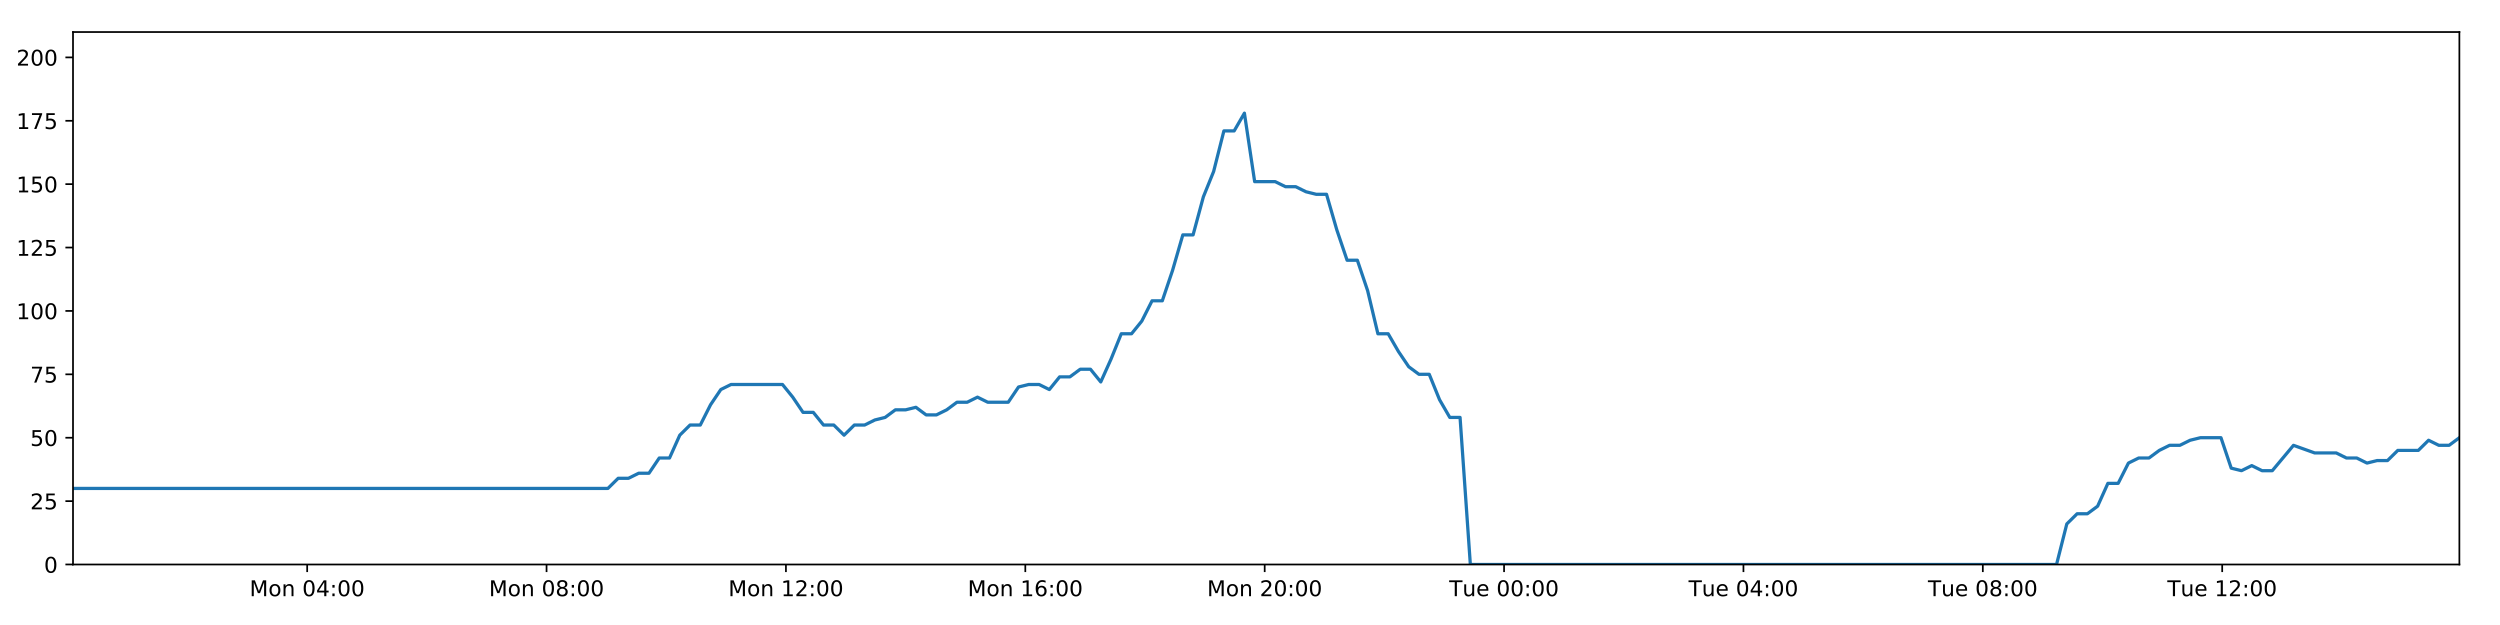
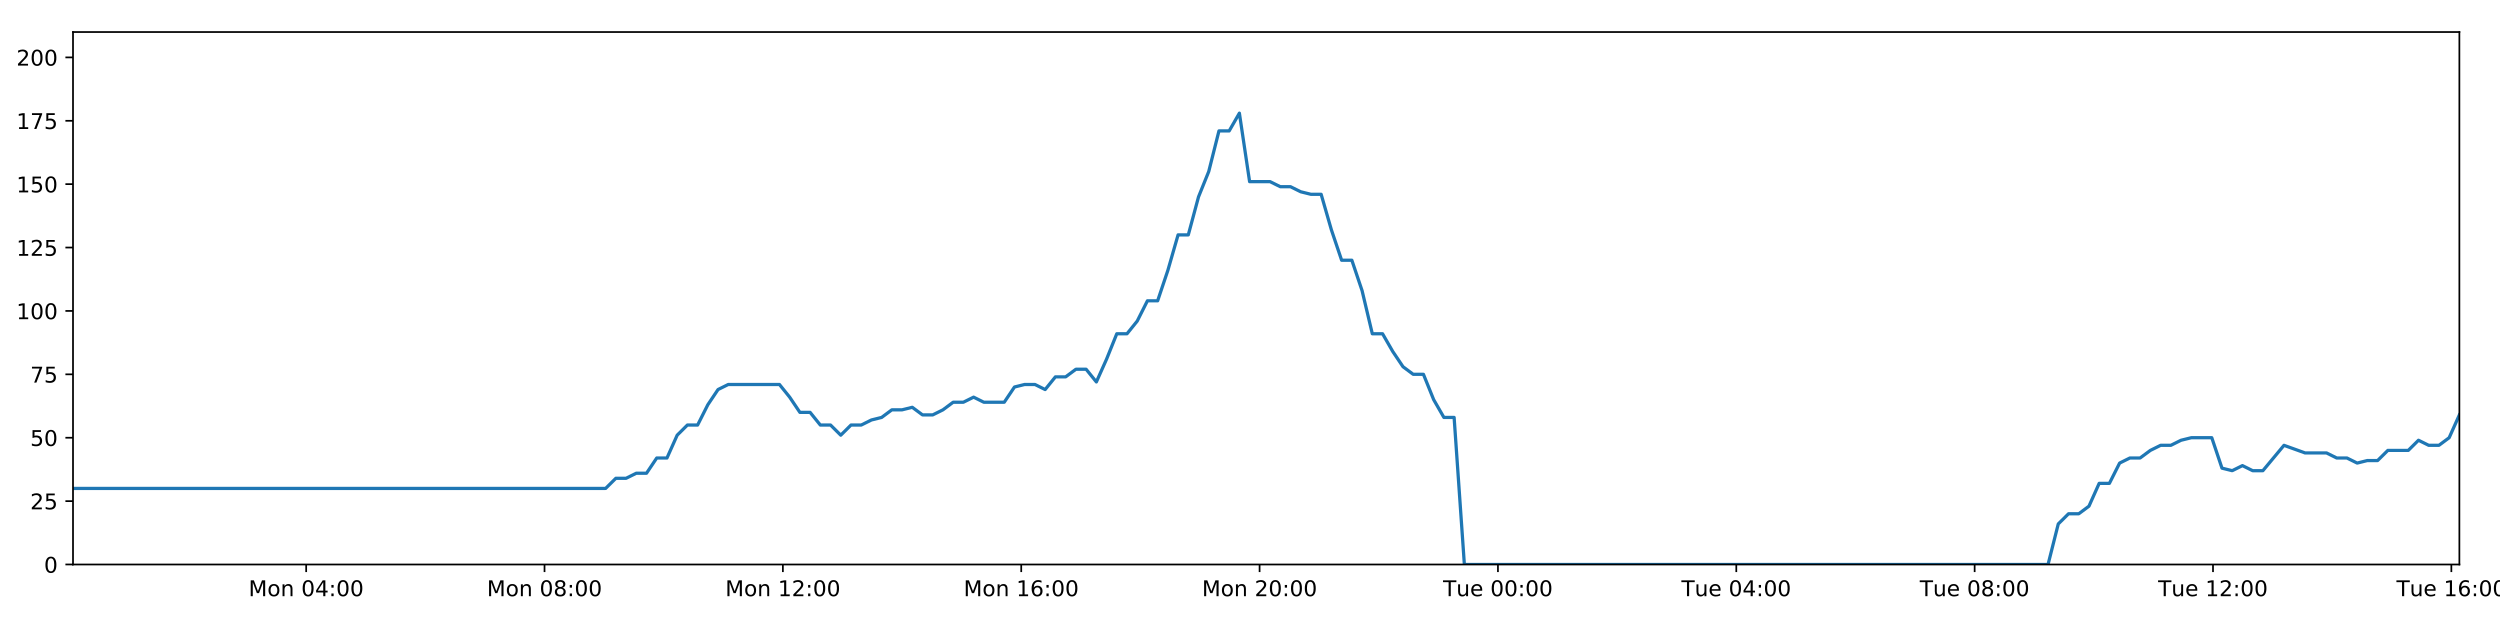
<svg xmlns="http://www.w3.org/2000/svg" xmlns:xlink="http://www.w3.org/1999/xlink" height="288pt" version="1.1" viewBox="0 0 1152 288" width="1152pt">
  <defs>
    <style type="text/css">
*{stroke-linecap:butt;stroke-linejoin:round;}
  </style>
  </defs>
  <g id="figure_1">
    <g id="patch_1">
      <path d="M 0 288  L 1152 288  L 1152 0  L 0 0  z " style="fill:#ffffff;" />
    </g>
    <g id="axes_1">
      <g id="patch_2">
        <path d="M 33.64 260.12  L 1133.28 260.12  L 1133.28 14.76  L 33.64 14.76  z " style="fill:#ffffff;" />
      </g>
      <g id="matplotlib.axis_1">
        <g id="xtick_1">
          <g id="line2d_1">
            <defs>
-               <path d="M 0 0  L 0 3.5  " id="mea3783852d" style="stroke:#000000;stroke-width:0.8;" />
-             </defs>
-             <g>
-               <use style="stroke:#000000;stroke-width:0.8;" x="141.546" xlink:href="#mea3783852d" y="260.12" />
+               <path d="M 0 0  L 0 3.5  " id="md2a752f780" style="stroke:#000000;stroke-width:0.8;" />
+             </defs>
+             <g>
+               <use style="stroke:#000000;stroke-width:0.8;" x="141.084" xlink:href="#md2a752f780" y="260.12" />
            </g>
          </g>
          <g id="text_1">
            <defs>
              <path d="M 9.812 72.906  L 24.516 72.906  L 43.109 23.297  L 61.812 72.906  L 76.516 72.906  L 76.516 0  L 66.891 0  L 66.891 64.016  L 48.094 14.016  L 38.188 14.016  L 19.391 64.016  L 19.391 0  L 9.812 0  z " id="DejaVuSans-77" />
              <path d="M 30.609 48.391  Q 23.391 48.391 19.188 42.75  Q 14.984 37.109 14.984 27.297  Q 14.984 17.484 19.156 11.844  Q 23.344 6.203 30.609 6.203  Q 37.797 6.203 41.984 11.859  Q 46.188 17.531 46.188 27.297  Q 46.188 37.016 41.984 42.703  Q 37.797 48.391 30.609 48.391  z M 30.609 56  Q 42.328 56 49.016 48.375  Q 55.719 40.766 55.719 27.297  Q 55.719 13.875 49.016 6.219  Q 42.328 -1.422 30.609 -1.422  Q 18.844 -1.422 12.172 6.219  Q 5.516 13.875 5.516 27.297  Q 5.516 40.766 12.172 48.375  Q 18.844 56 30.609 56  z " id="DejaVuSans-111" />
              <path d="M 54.891 33.016  L 54.891 0  L 45.906 0  L 45.906 32.719  Q 45.906 40.484 42.875 44.328  Q 39.844 48.188 33.797 48.188  Q 26.516 48.188 22.312 43.547  Q 18.109 38.922 18.109 30.906  L 18.109 0  L 9.078 0  L 9.078 54.688  L 18.109 54.688  L 18.109 46.188  Q 21.344 51.125 25.703 53.562  Q 30.078 56 35.797 56  Q 45.219 56 50.047 50.172  Q 54.891 44.344 54.891 33.016  z " id="DejaVuSans-110" />
              <path id="DejaVuSans-32" />
              <path d="M 31.781 66.406  Q 24.172 66.406 20.328 58.906  Q 16.5 51.422 16.5 36.375  Q 16.5 21.391 20.328 13.891  Q 24.172 6.391 31.781 6.391  Q 39.453 6.391 43.281 13.891  Q 47.125 21.391 47.125 36.375  Q 47.125 51.422 43.281 58.906  Q 39.453 66.406 31.781 66.406  z M 31.781 74.219  Q 44.047 74.219 50.516 64.516  Q 56.984 54.828 56.984 36.375  Q 56.984 17.969 50.516 8.266  Q 44.047 -1.422 31.781 -1.422  Q 19.531 -1.422 13.062 8.266  Q 6.594 17.969 6.594 36.375  Q 6.594 54.828 13.062 64.516  Q 19.531 74.219 31.781 74.219  z " id="DejaVuSans-48" />
              <path d="M 37.797 64.312  L 12.891 25.391  L 37.797 25.391  z M 35.203 72.906  L 47.609 72.906  L 47.609 25.391  L 58.016 25.391  L 58.016 17.188  L 47.609 17.188  L 47.609 0  L 37.797 0  L 37.797 17.188  L 4.891 17.188  L 4.891 26.703  z " id="DejaVuSans-52" />
              <path d="M 11.719 12.406  L 22.016 12.406  L 22.016 0  L 11.719 0  z M 11.719 51.703  L 22.016 51.703  L 22.016 39.312  L 11.719 39.312  z " id="DejaVuSans-58" />
            </defs>
-             <g transform="translate(115.0049 274.7184)scale(0.1 -0.1)">
+             <g transform="translate(114.5429 274.7184)scale(0.1 -0.1)">
              <use xlink:href="#DejaVuSans-77" />
              <use x="86.279" xlink:href="#DejaVuSans-111" />
              <use x="147.461" xlink:href="#DejaVuSans-110" />
              <use x="210.84" xlink:href="#DejaVuSans-32" />
              <use x="242.627" xlink:href="#DejaVuSans-48" />
              <use x="306.25" xlink:href="#DejaVuSans-52" />
              <use x="369.873" xlink:href="#DejaVuSans-58" />
              <use x="403.564" xlink:href="#DejaVuSans-48" />
              <use x="467.188" xlink:href="#DejaVuSans-48" />
            </g>
          </g>
        </g>
        <g id="xtick_2">
          <g id="line2d_2">
            <g>
-               <use style="stroke:#000000;stroke-width:0.8;" x="251.851" xlink:href="#mea3783852d" y="260.12" />
+               <use style="stroke:#000000;stroke-width:0.8;" x="250.917" xlink:href="#md2a752f780" y="260.12" />
            </g>
          </g>
          <g id="text_2">
            <defs>
              <path d="M 31.781 34.625  Q 24.75 34.625 20.719 30.859  Q 16.703 27.094 16.703 20.516  Q 16.703 13.922 20.719 10.156  Q 24.75 6.391 31.781 6.391  Q 38.812 6.391 42.859 10.172  Q 46.922 13.969 46.922 20.516  Q 46.922 27.094 42.891 30.859  Q 38.875 34.625 31.781 34.625  z M 21.922 38.812  Q 15.578 40.375 12.031 44.719  Q 8.5 49.078 8.5 55.328  Q 8.5 64.062 14.719 69.141  Q 20.953 74.219 31.781 74.219  Q 42.672 74.219 48.875 69.141  Q 55.078 64.062 55.078 55.328  Q 55.078 49.078 51.531 44.719  Q 48 40.375 41.703 38.812  Q 48.828 37.156 52.797 32.312  Q 56.781 27.484 56.781 20.516  Q 56.781 9.906 50.312 4.234  Q 43.844 -1.422 31.781 -1.422  Q 19.734 -1.422 13.25 4.234  Q 6.781 9.906 6.781 20.516  Q 6.781 27.484 10.781 32.312  Q 14.797 37.156 21.922 38.812  z M 18.312 54.391  Q 18.312 48.734 21.844 45.562  Q 25.391 42.391 31.781 42.391  Q 38.141 42.391 41.719 45.562  Q 45.312 48.734 45.312 54.391  Q 45.312 60.062 41.719 63.234  Q 38.141 66.406 31.781 66.406  Q 25.391 66.406 21.844 63.234  Q 18.312 60.062 18.312 54.391  z " id="DejaVuSans-56" />
            </defs>
-             <g transform="translate(225.3105 274.7184)scale(0.1 -0.1)">
+             <g transform="translate(224.3763 274.7184)scale(0.1 -0.1)">
              <use xlink:href="#DejaVuSans-77" />
              <use x="86.279" xlink:href="#DejaVuSans-111" />
              <use x="147.461" xlink:href="#DejaVuSans-110" />
              <use x="210.84" xlink:href="#DejaVuSans-32" />
              <use x="242.627" xlink:href="#DejaVuSans-48" />
              <use x="306.25" xlink:href="#DejaVuSans-56" />
              <use x="369.873" xlink:href="#DejaVuSans-58" />
              <use x="403.564" xlink:href="#DejaVuSans-48" />
              <use x="467.188" xlink:href="#DejaVuSans-48" />
            </g>
          </g>
        </g>
        <g id="xtick_3">
          <g id="line2d_3">
            <g>
-               <use style="stroke:#000000;stroke-width:0.8;" x="362.157" xlink:href="#mea3783852d" y="260.12" />
+               <use style="stroke:#000000;stroke-width:0.8;" x="360.75" xlink:href="#md2a752f780" y="260.12" />
            </g>
          </g>
          <g id="text_3">
            <defs>
              <path d="M 12.406 8.297  L 28.516 8.297  L 28.516 63.922  L 10.984 60.406  L 10.984 69.391  L 28.422 72.906  L 38.281 72.906  L 38.281 8.297  L 54.391 8.297  L 54.391 0  L 12.406 0  z " id="DejaVuSans-49" />
              <path d="M 19.188 8.297  L 53.609 8.297  L 53.609 0  L 7.328 0  L 7.328 8.297  Q 12.938 14.109 22.625 23.891  Q 32.328 33.688 34.812 36.531  Q 39.547 41.844 41.422 45.531  Q 43.312 49.219 43.312 52.781  Q 43.312 58.594 39.234 62.25  Q 35.156 65.922 28.609 65.922  Q 23.969 65.922 18.812 64.312  Q 13.672 62.703 7.812 59.422  L 7.812 69.391  Q 13.766 71.781 18.938 73  Q 24.125 74.219 28.422 74.219  Q 39.75 74.219 46.484 68.547  Q 53.219 62.891 53.219 53.422  Q 53.219 48.922 51.531 44.891  Q 49.859 40.875 45.406 35.406  Q 44.188 33.984 37.641 27.219  Q 31.109 20.453 19.188 8.297  z " id="DejaVuSans-50" />
            </defs>
-             <g transform="translate(335.616 274.7184)scale(0.1 -0.1)">
+             <g transform="translate(334.2096 274.7184)scale(0.1 -0.1)">
              <use xlink:href="#DejaVuSans-77" />
              <use x="86.279" xlink:href="#DejaVuSans-111" />
              <use x="147.461" xlink:href="#DejaVuSans-110" />
              <use x="210.84" xlink:href="#DejaVuSans-32" />
              <use x="242.627" xlink:href="#DejaVuSans-49" />
              <use x="306.25" xlink:href="#DejaVuSans-50" />
              <use x="369.873" xlink:href="#DejaVuSans-58" />
              <use x="403.564" xlink:href="#DejaVuSans-48" />
              <use x="467.188" xlink:href="#DejaVuSans-48" />
            </g>
          </g>
        </g>
        <g id="xtick_4">
          <g id="line2d_4">
            <g>
-               <use style="stroke:#000000;stroke-width:0.8;" x="472.462" xlink:href="#mea3783852d" y="260.12" />
+               <use style="stroke:#000000;stroke-width:0.8;" x="470.584" xlink:href="#md2a752f780" y="260.12" />
            </g>
          </g>
          <g id="text_4">
            <defs>
              <path d="M 33.016 40.375  Q 26.375 40.375 22.484 35.828  Q 18.609 31.297 18.609 23.391  Q 18.609 15.531 22.484 10.953  Q 26.375 6.391 33.016 6.391  Q 39.656 6.391 43.531 10.953  Q 47.406 15.531 47.406 23.391  Q 47.406 31.297 43.531 35.828  Q 39.656 40.375 33.016 40.375  z M 52.594 71.297  L 52.594 62.312  Q 48.875 64.062 45.094 64.984  Q 41.312 65.922 37.594 65.922  Q 27.828 65.922 22.672 59.328  Q 17.531 52.734 16.797 39.406  Q 19.672 43.656 24.016 45.922  Q 28.375 48.188 33.594 48.188  Q 44.578 48.188 50.953 41.516  Q 57.328 34.859 57.328 23.391  Q 57.328 12.156 50.688 5.359  Q 44.047 -1.422 33.016 -1.422  Q 20.359 -1.422 13.672 8.266  Q 6.984 17.969 6.984 36.375  Q 6.984 53.656 15.188 63.938  Q 23.391 74.219 37.203 74.219  Q 40.922 74.219 44.703 73.484  Q 48.484 72.75 52.594 71.297  z " id="DejaVuSans-54" />
            </defs>
-             <g transform="translate(445.9216 274.7184)scale(0.1 -0.1)">
+             <g transform="translate(444.0429 274.7184)scale(0.1 -0.1)">
              <use xlink:href="#DejaVuSans-77" />
              <use x="86.279" xlink:href="#DejaVuSans-111" />
              <use x="147.461" xlink:href="#DejaVuSans-110" />
              <use x="210.84" xlink:href="#DejaVuSans-32" />
              <use x="242.627" xlink:href="#DejaVuSans-49" />
              <use x="306.25" xlink:href="#DejaVuSans-54" />
              <use x="369.873" xlink:href="#DejaVuSans-58" />
              <use x="403.564" xlink:href="#DejaVuSans-48" />
              <use x="467.188" xlink:href="#DejaVuSans-48" />
            </g>
          </g>
        </g>
        <g id="xtick_5">
          <g id="line2d_5">
            <g>
-               <use style="stroke:#000000;stroke-width:0.8;" x="582.768" xlink:href="#mea3783852d" y="260.12" />
+               <use style="stroke:#000000;stroke-width:0.8;" x="580.417" xlink:href="#md2a752f780" y="260.12" />
            </g>
          </g>
          <g id="text_5">
-             <g transform="translate(556.2272 274.7184)scale(0.1 -0.1)">
+             <g transform="translate(553.8762 274.7184)scale(0.1 -0.1)">
              <use xlink:href="#DejaVuSans-77" />
              <use x="86.279" xlink:href="#DejaVuSans-111" />
              <use x="147.461" xlink:href="#DejaVuSans-110" />
              <use x="210.84" xlink:href="#DejaVuSans-32" />
              <use x="242.627" xlink:href="#DejaVuSans-50" />
              <use x="306.25" xlink:href="#DejaVuSans-48" />
              <use x="369.873" xlink:href="#DejaVuSans-58" />
              <use x="403.564" xlink:href="#DejaVuSans-48" />
              <use x="467.188" xlink:href="#DejaVuSans-48" />
            </g>
          </g>
        </g>
        <g id="xtick_6">
          <g id="line2d_6">
            <g>
-               <use style="stroke:#000000;stroke-width:0.8;" x="693.073" xlink:href="#mea3783852d" y="260.12" />
+               <use style="stroke:#000000;stroke-width:0.8;" x="690.25" xlink:href="#md2a752f780" y="260.12" />
            </g>
          </g>
          <g id="text_6">
            <defs>
              <path d="M -0.297 72.906  L 61.375 72.906  L 61.375 64.594  L 35.5 64.594  L 35.5 0  L 25.594 0  L 25.594 64.594  L -0.297 64.594  z " id="DejaVuSans-84" />
              <path d="M 8.5 21.578  L 8.5 54.688  L 17.484 54.688  L 17.484 21.922  Q 17.484 14.156 20.5 10.266  Q 23.531 6.391 29.594 6.391  Q 36.859 6.391 41.078 11.031  Q 45.312 15.672 45.312 23.688  L 45.312 54.688  L 54.297 54.688  L 54.297 0  L 45.312 0  L 45.312 8.406  Q 42.047 3.422 37.719 1  Q 33.406 -1.422 27.688 -1.422  Q 18.266 -1.422 13.375 4.438  Q 8.5 10.297 8.5 21.578  z M 31.109 56  z " id="DejaVuSans-117" />
              <path d="M 56.203 29.594  L 56.203 25.203  L 14.891 25.203  Q 15.484 15.922 20.484 11.062  Q 25.484 6.203 34.422 6.203  Q 39.594 6.203 44.453 7.469  Q 49.312 8.734 54.109 11.281  L 54.109 2.781  Q 49.266 0.734 44.188 -0.344  Q 39.109 -1.422 33.891 -1.422  Q 20.797 -1.422 13.156 6.188  Q 5.516 13.812 5.516 26.812  Q 5.516 40.234 12.766 48.109  Q 20.016 56 32.328 56  Q 43.359 56 49.781 48.891  Q 56.203 41.797 56.203 29.594  z M 47.219 32.234  Q 47.125 39.594 43.094 43.984  Q 39.062 48.391 32.422 48.391  Q 24.906 48.391 20.391 44.141  Q 15.875 39.891 15.188 32.172  z " id="DejaVuSans-101" />
            </defs>
-             <g transform="translate(667.7874 274.7184)scale(0.1 -0.1)">
+             <g transform="translate(664.9642 274.7184)scale(0.1 -0.1)">
              <use xlink:href="#DejaVuSans-84" />
              <use x="60.85" xlink:href="#DejaVuSans-117" />
              <use x="124.229" xlink:href="#DejaVuSans-101" />
              <use x="185.752" xlink:href="#DejaVuSans-32" />
              <use x="217.539" xlink:href="#DejaVuSans-48" />
              <use x="281.162" xlink:href="#DejaVuSans-48" />
              <use x="344.785" xlink:href="#DejaVuSans-58" />
              <use x="378.477" xlink:href="#DejaVuSans-48" />
              <use x="442.1" xlink:href="#DejaVuSans-48" />
            </g>
          </g>
        </g>
        <g id="xtick_7">
          <g id="line2d_7">
            <g>
-               <use style="stroke:#000000;stroke-width:0.8;" x="803.379" xlink:href="#mea3783852d" y="260.12" />
+               <use style="stroke:#000000;stroke-width:0.8;" x="800.083" xlink:href="#md2a752f780" y="260.12" />
            </g>
          </g>
          <g id="text_7">
-             <g transform="translate(778.093 274.7184)scale(0.1 -0.1)">
+             <g transform="translate(774.7975 274.7184)scale(0.1 -0.1)">
              <use xlink:href="#DejaVuSans-84" />
              <use x="60.85" xlink:href="#DejaVuSans-117" />
              <use x="124.229" xlink:href="#DejaVuSans-101" />
              <use x="185.752" xlink:href="#DejaVuSans-32" />
              <use x="217.539" xlink:href="#DejaVuSans-48" />
              <use x="281.162" xlink:href="#DejaVuSans-52" />
              <use x="344.785" xlink:href="#DejaVuSans-58" />
              <use x="378.477" xlink:href="#DejaVuSans-48" />
              <use x="442.1" xlink:href="#DejaVuSans-48" />
            </g>
          </g>
        </g>
        <g id="xtick_8">
          <g id="line2d_8">
            <g>
-               <use style="stroke:#000000;stroke-width:0.8;" x="913.684" xlink:href="#mea3783852d" y="260.12" />
+               <use style="stroke:#000000;stroke-width:0.8;" x="909.917" xlink:href="#md2a752f780" y="260.12" />
            </g>
          </g>
          <g id="text_8">
-             <g transform="translate(888.3985 274.7184)scale(0.1 -0.1)">
+             <g transform="translate(884.6308 274.7184)scale(0.1 -0.1)">
              <use xlink:href="#DejaVuSans-84" />
              <use x="60.85" xlink:href="#DejaVuSans-117" />
              <use x="124.229" xlink:href="#DejaVuSans-101" />
              <use x="185.752" xlink:href="#DejaVuSans-32" />
              <use x="217.539" xlink:href="#DejaVuSans-48" />
              <use x="281.162" xlink:href="#DejaVuSans-56" />
              <use x="344.785" xlink:href="#DejaVuSans-58" />
              <use x="378.477" xlink:href="#DejaVuSans-48" />
              <use x="442.1" xlink:href="#DejaVuSans-48" />
            </g>
          </g>
        </g>
        <g id="xtick_9">
          <g id="line2d_9">
            <g>
-               <use style="stroke:#000000;stroke-width:0.8;" x="1023.99" xlink:href="#mea3783852d" y="260.12" />
+               <use style="stroke:#000000;stroke-width:0.8;" x="1019.75" xlink:href="#md2a752f780" y="260.12" />
            </g>
          </g>
          <g id="text_9">
-             <g transform="translate(998.7041 274.7184)scale(0.1 -0.1)">
+             <g transform="translate(994.4641 274.7184)scale(0.1 -0.1)">
              <use xlink:href="#DejaVuSans-84" />
              <use x="60.85" xlink:href="#DejaVuSans-117" />
              <use x="124.229" xlink:href="#DejaVuSans-101" />
              <use x="185.752" xlink:href="#DejaVuSans-32" />
              <use x="217.539" xlink:href="#DejaVuSans-49" />
              <use x="281.162" xlink:href="#DejaVuSans-50" />
              <use x="344.785" xlink:href="#DejaVuSans-58" />
              <use x="378.477" xlink:href="#DejaVuSans-48" />
              <use x="442.1" xlink:href="#DejaVuSans-48" />
            </g>
          </g>
        </g>
+         <g id="xtick_10">
+           <g id="line2d_10">
+             <g>
+               <use style="stroke:#000000;stroke-width:0.8;" x="1129.583" xlink:href="#md2a752f780" y="260.12" />
+             </g>
+           </g>
+           <g id="text_10">
+             <g transform="translate(1104.297 274.7184)scale(0.1 -0.1)">
+               <use xlink:href="#DejaVuSans-84" />
+               <use x="60.85" xlink:href="#DejaVuSans-117" />
+               <use x="124.229" xlink:href="#DejaVuSans-101" />
+               <use x="185.752" xlink:href="#DejaVuSans-32" />
+               <use x="217.539" xlink:href="#DejaVuSans-49" />
+               <use x="281.162" xlink:href="#DejaVuSans-54" />
+               <use x="344.785" xlink:href="#DejaVuSans-58" />
+               <use x="378.477" xlink:href="#DejaVuSans-48" />
+               <use x="442.1" xlink:href="#DejaVuSans-48" />
+             </g>
+           </g>
+         </g>
      </g>
      <g id="matplotlib.axis_2">
        <g id="ytick_1">
-           <g id="line2d_10">
-             <defs>
-               <path d="M 0 0  L -3.5 0  " id="m9abc53f732" style="stroke:#000000;stroke-width:0.8;" />
-             </defs>
-             <g>
-               <use style="stroke:#000000;stroke-width:0.8;" x="33.64" xlink:href="#m9abc53f732" y="260.12" />
-             </g>
-           </g>
-           <g id="text_10">
+           <g id="line2d_11">
+             <defs>
+               <path d="M 0 0  L -3.5 0  " id="m74c9cbffcf" style="stroke:#000000;stroke-width:0.8;" />
+             </defs>
+             <g>
+               <use style="stroke:#000000;stroke-width:0.8;" x="33.64" xlink:href="#m74c9cbffcf" y="260.12" />
+             </g>
+           </g>
+           <g id="text_11">
            <g transform="translate(20.2775 263.9192)scale(0.1 -0.1)">
              <use xlink:href="#DejaVuSans-48" />
            </g>
          </g>
        </g>
        <g id="ytick_2">
-           <g id="line2d_11">
-             <g>
-               <use style="stroke:#000000;stroke-width:0.8;" x="33.64" xlink:href="#m9abc53f732" y="230.91" />
-             </g>
-           </g>
-           <g id="text_11">
+           <g id="line2d_12">
+             <g>
+               <use style="stroke:#000000;stroke-width:0.8;" x="33.64" xlink:href="#m74c9cbffcf" y="230.91" />
+             </g>
+           </g>
+           <g id="text_12">
            <defs>
              <path d="M 10.797 72.906  L 49.516 72.906  L 49.516 64.594  L 19.828 64.594  L 19.828 46.734  Q 21.969 47.469 24.109 47.828  Q 26.266 48.188 28.422 48.188  Q 40.625 48.188 47.75 41.5  Q 54.891 34.812 54.891 23.391  Q 54.891 11.625 47.562 5.094  Q 40.234 -1.422 26.906 -1.422  Q 22.312 -1.422 17.547 -0.641  Q 12.797 0.141 7.719 1.703  L 7.719 11.625  Q 12.109 9.234 16.797 8.062  Q 21.484 6.891 26.703 6.891  Q 35.156 6.891 40.078 11.328  Q 45.016 15.766 45.016 23.391  Q 45.016 31 40.078 35.438  Q 35.156 39.891 26.703 39.891  Q 22.75 39.891 18.812 39.016  Q 14.891 38.141 10.797 36.281  z " id="DejaVuSans-53" />
            </defs>
            <g transform="translate(13.915 234.7097)scale(0.1 -0.1)">
              <use xlink:href="#DejaVuSans-50" />
              <use x="63.623" xlink:href="#DejaVuSans-53" />
            </g>
          </g>
        </g>
        <g id="ytick_3">
-           <g id="line2d_12">
-             <g>
-               <use style="stroke:#000000;stroke-width:0.8;" x="33.64" xlink:href="#m9abc53f732" y="201.701" />
-             </g>
-           </g>
-           <g id="text_12">
+           <g id="line2d_13">
+             <g>
+               <use style="stroke:#000000;stroke-width:0.8;" x="33.64" xlink:href="#m74c9cbffcf" y="201.701" />
+             </g>
+           </g>
+           <g id="text_13">
            <g transform="translate(13.915 205.5002)scale(0.1 -0.1)">
              <use xlink:href="#DejaVuSans-53" />
              <use x="63.623" xlink:href="#DejaVuSans-48" />
            </g>
          </g>
        </g>
        <g id="ytick_4">
-           <g id="line2d_13">
-             <g>
-               <use style="stroke:#000000;stroke-width:0.8;" x="33.64" xlink:href="#m9abc53f732" y="172.491" />
-             </g>
-           </g>
-           <g id="text_13">
+           <g id="line2d_14">
+             <g>
+               <use style="stroke:#000000;stroke-width:0.8;" x="33.64" xlink:href="#m74c9cbffcf" y="172.491" />
+             </g>
+           </g>
+           <g id="text_14">
            <defs>
              <path d="M 8.203 72.906  L 55.078 72.906  L 55.078 68.703  L 28.609 0  L 18.312 0  L 43.219 64.594  L 8.203 64.594  z " id="DejaVuSans-55" />
            </defs>
            <g transform="translate(13.915 176.2906)scale(0.1 -0.1)">
              <use xlink:href="#DejaVuSans-55" />
              <use x="63.623" xlink:href="#DejaVuSans-53" />
            </g>
          </g>
        </g>
        <g id="ytick_5">
-           <g id="line2d_14">
-             <g>
-               <use style="stroke:#000000;stroke-width:0.8;" x="33.64" xlink:href="#m9abc53f732" y="143.282" />
-             </g>
-           </g>
-           <g id="text_14">
+           <g id="line2d_15">
+             <g>
+               <use style="stroke:#000000;stroke-width:0.8;" x="33.64" xlink:href="#m74c9cbffcf" y="143.282" />
+             </g>
+           </g>
+           <g id="text_15">
            <g transform="translate(7.5525 147.0811)scale(0.1 -0.1)">
              <use xlink:href="#DejaVuSans-49" />
              <use x="63.623" xlink:href="#DejaVuSans-48" />
              <use x="127.246" xlink:href="#DejaVuSans-48" />
            </g>
          </g>
        </g>
        <g id="ytick_6">
-           <g id="line2d_15">
-             <g>
-               <use style="stroke:#000000;stroke-width:0.8;" x="33.64" xlink:href="#m9abc53f732" y="114.072" />
-             </g>
-           </g>
-           <g id="text_15">
+           <g id="line2d_16">
+             <g>
+               <use style="stroke:#000000;stroke-width:0.8;" x="33.64" xlink:href="#m74c9cbffcf" y="114.072" />
+             </g>
+           </g>
+           <g id="text_16">
            <g transform="translate(7.5525 117.8716)scale(0.1 -0.1)">
              <use xlink:href="#DejaVuSans-49" />
              <use x="63.623" xlink:href="#DejaVuSans-50" />
              <use x="127.246" xlink:href="#DejaVuSans-53" />
            </g>
          </g>
        </g>
        <g id="ytick_7">
-           <g id="line2d_16">
-             <g>
-               <use style="stroke:#000000;stroke-width:0.8;" x="33.64" xlink:href="#m9abc53f732" y="84.863" />
-             </g>
-           </g>
-           <g id="text_16">
+           <g id="line2d_17">
+             <g>
+               <use style="stroke:#000000;stroke-width:0.8;" x="33.64" xlink:href="#m74c9cbffcf" y="84.863" />
+             </g>
+           </g>
+           <g id="text_17">
            <g transform="translate(7.5525 88.66208)scale(0.1 -0.1)">
              <use xlink:href="#DejaVuSans-49" />
              <use x="63.623" xlink:href="#DejaVuSans-53" />
              <use x="127.246" xlink:href="#DejaVuSans-48" />
            </g>
          </g>
        </g>
        <g id="ytick_8">
-           <g id="line2d_17">
-             <g>
-               <use style="stroke:#000000;stroke-width:0.8;" x="33.64" xlink:href="#m9abc53f732" y="55.653" />
-             </g>
-           </g>
-           <g id="text_17">
+           <g id="line2d_18">
+             <g>
+               <use style="stroke:#000000;stroke-width:0.8;" x="33.64" xlink:href="#m74c9cbffcf" y="55.653" />
+             </g>
+           </g>
+           <g id="text_18">
            <g transform="translate(7.5525 59.45255)scale(0.1 -0.1)">
              <use xlink:href="#DejaVuSans-49" />
              <use x="63.623" xlink:href="#DejaVuSans-55" />
              <use x="127.246" xlink:href="#DejaVuSans-53" />
            </g>
          </g>
        </g>
        <g id="ytick_9">
-           <g id="line2d_18">
-             <g>
-               <use style="stroke:#000000;stroke-width:0.8;" x="33.64" xlink:href="#m9abc53f732" y="26.444" />
-             </g>
-           </g>
-           <g id="text_18">
+           <g id="line2d_19">
+             <g>
+               <use style="stroke:#000000;stroke-width:0.8;" x="33.64" xlink:href="#m74c9cbffcf" y="26.444" />
+             </g>
+           </g>
+           <g id="text_19">
            <g transform="translate(7.5525 30.24303)scale(0.1 -0.1)">
              <use xlink:href="#DejaVuSans-50" />
              <use x="63.623" xlink:href="#DejaVuSans-48" />
              <use x="127.246" xlink:href="#DejaVuSans-48" />
            </g>
          </g>
        </g>
      </g>
-       <g id="line2d_19">
-         <path clip-path="url(#peb64e596de)" d="M 33.64 225.069  L 280.117 225.069  L 284.857 220.395  L 289.594 220.395  L 294.328 218.058  L 299.053 218.058  L 303.778 211.048  L 308.512 211.048  L 313.239 200.533  L 317.964 195.859  L 322.693 195.859  L 327.421 186.512  L 332.147 179.502  L 336.883 177.165  L 360.566 177.165  L 365.295 183.007  L 370.032 190.017  L 374.757 190.017  L 379.482 195.859  L 384.216 195.859  L 388.943 200.533  L 393.675 195.859  L 398.408 195.859  L 403.136 193.522  L 407.861 192.354  L 412.587 188.849  L 417.312 188.849  L 422.042 187.68  L 426.775 191.186  L 431.5 191.186  L 436.237 188.849  L 440.963 185.344  L 445.688 185.344  L 450.423 183.007  L 455.15 185.344  L 464.601 185.344  L 469.336 178.333  L 474.065 177.165  L 478.8 177.165  L 483.535 179.502  L 488.271 173.66  L 493.013 173.66  L 497.751 170.155  L 502.498 170.155  L 507.233 175.997  L 511.959 165.481  L 516.685 153.797  L 521.41 153.797  L 526.135 147.955  L 530.863 138.608  L 535.589 138.608  L 540.317 124.588  L 545.049 108.23  L 549.774 108.23  L 554.512 90.705  L 559.241 79.021  L 563.966 60.327  L 568.695 60.327  L 573.421 52.148  L 578.145 83.694  L 587.603 83.694  L 592.339 86.031  L 597.066 86.031  L 601.803 88.368  L 606.532 89.536  L 611.259 89.536  L 615.992 105.894  L 620.737 119.914  L 625.466 119.914  L 630.2 133.935  L 634.935 153.797  L 639.674 153.797  L 644.403 161.976  L 649.137 168.986  L 653.864 172.491  L 658.6 172.491  L 663.338 184.175  L 668.066 192.354  L 672.793 192.354  L 677.534 260.12  L 947.652 260.12  L 952.386 241.426  L 957.122 236.752  L 961.857 236.752  L 966.586 233.247  L 971.314 222.732  L 976.047 222.732  L 980.779 213.385  L 985.515 211.048  L 990.253 211.048  L 995.001 207.543  L 999.742 205.206  L 1004.479 205.206  L 1009.204 202.869  L 1013.949 201.701  L 1023.424 201.701  L 1028.148 215.722  L 1032.879 216.89  L 1037.616 214.553  L 1042.344 216.89  L 1047.073 216.89  L 1056.841 205.206  L 1066.601 208.711  L 1076.527 208.711  L 1081.252 211.048  L 1085.983 211.048  L 1090.709 213.385  L 1095.434 212.216  L 1100.17 212.216  L 1104.904 207.543  L 1114.361 207.543  L 1119.087 202.869  L 1123.825 205.206  L 1128.551 205.206  L 1133.28 201.701  L 1133.28 201.701  " style="fill:none;stroke:#1f77b4;stroke-linecap:square;stroke-width:1.5;" />
+       <g id="line2d_20">
+         <path clip-path="url(#p5459998315)" d="M 33.64 225.069  L 279.061 225.069  L 283.782 220.395  L 288.498 220.395  L 293.211 218.058  L 297.916 218.058  L 302.621 211.048  L 307.335 211.048  L 312.042 200.533  L 316.746 195.859  L 321.456 195.859  L 326.164 186.512  L 330.869 179.502  L 335.585 177.165  L 359.166 177.165  L 363.875 183.007  L 368.592 190.017  L 373.297 190.017  L 378.001 195.859  L 382.715 195.859  L 387.422 200.533  L 392.133 195.859  L 396.847 195.859  L 401.554 193.522  L 406.259 192.354  L 410.964 188.849  L 415.67 188.849  L 420.379 187.68  L 425.092 191.186  L 429.797 191.186  L 434.513 188.849  L 439.219 185.344  L 443.924 185.344  L 448.639 183.007  L 453.345 185.344  L 462.756 185.344  L 467.47 178.333  L 472.179 177.165  L 476.895 177.165  L 481.609 179.502  L 486.325 173.66  L 491.047 173.66  L 495.764 170.155  L 500.491 170.155  L 505.206 175.997  L 509.911 165.481  L 514.617 153.797  L 519.322 153.797  L 524.027 147.955  L 528.734 138.608  L 533.44 138.608  L 538.148 124.588  L 542.859 108.23  L 547.565 108.23  L 552.282 90.705  L 556.991 79.021  L 561.695 60.327  L 566.404 60.327  L 571.11 52.148  L 575.814 83.694  L 585.232 83.694  L 589.947 86.031  L 594.654 86.031  L 599.37 88.368  L 604.08 89.536  L 608.786 89.536  L 613.499 105.894  L 618.223 119.914  L 622.932 119.914  L 627.646 133.935  L 632.361 153.797  L 637.079 153.797  L 641.788 161.976  L 646.502 168.986  L 651.208 172.491  L 655.924 172.491  L 660.642 184.175  L 665.349 192.354  L 670.056 192.354  L 674.778 260.12  L 943.739 260.12  L 948.453 241.426  L 953.168 236.752  L 957.883 236.752  L 962.592 233.247  L 967.299 222.732  L 972.012 222.732  L 976.724 213.385  L 981.44 211.048  L 986.157 211.048  L 990.885 207.543  L 995.606 205.206  L 1000.322 205.206  L 1005.027 202.869  L 1009.752 201.701  L 1019.186 201.701  L 1023.89 215.722  L 1028.601 216.89  L 1033.318 214.553  L 1038.025 216.89  L 1042.734 216.89  L 1052.46 205.206  L 1062.179 208.711  L 1072.063 208.711  L 1076.767 211.048  L 1081.477 211.048  L 1086.184 213.385  L 1090.889 212.216  L 1095.603 212.216  L 1100.318 207.543  L 1109.734 207.543  L 1114.44 202.869  L 1119.157 205.206  L 1123.863 205.206  L 1128.572 201.701  L 1133.28 191.186  L 1133.28 191.186  " style="fill:none;stroke:#1f77b4;stroke-linecap:square;stroke-width:1.5;" />
      </g>
      <g id="patch_3">
        <path d="M 33.64 260.12  L 33.64 14.76  " style="fill:none;stroke:#000000;stroke-linecap:square;stroke-linejoin:miter;stroke-width:0.8;" />
      </g>
      <g id="patch_4">
        <path d="M 1133.28 260.12  L 1133.28 14.76  " style="fill:none;stroke:#000000;stroke-linecap:square;stroke-linejoin:miter;stroke-width:0.8;" />
      </g>
      <g id="patch_5">
        <path d="M 33.64 260.12  L 1133.28 260.12  " style="fill:none;stroke:#000000;stroke-linecap:square;stroke-linejoin:miter;stroke-width:0.8;" />
      </g>
      <g id="patch_6">
        <path d="M 33.64 14.76  L 1133.28 14.76  " style="fill:none;stroke:#000000;stroke-linecap:square;stroke-linejoin:miter;stroke-width:0.8;" />
      </g>
    </g>
  </g>
  <defs>
-     <clipPath id="peb64e596de">
+     <clipPath id="p5459998315">
      <rect height="245.36" width="1099.64" x="33.64" y="14.76" />
    </clipPath>
  </defs>
</svg>
